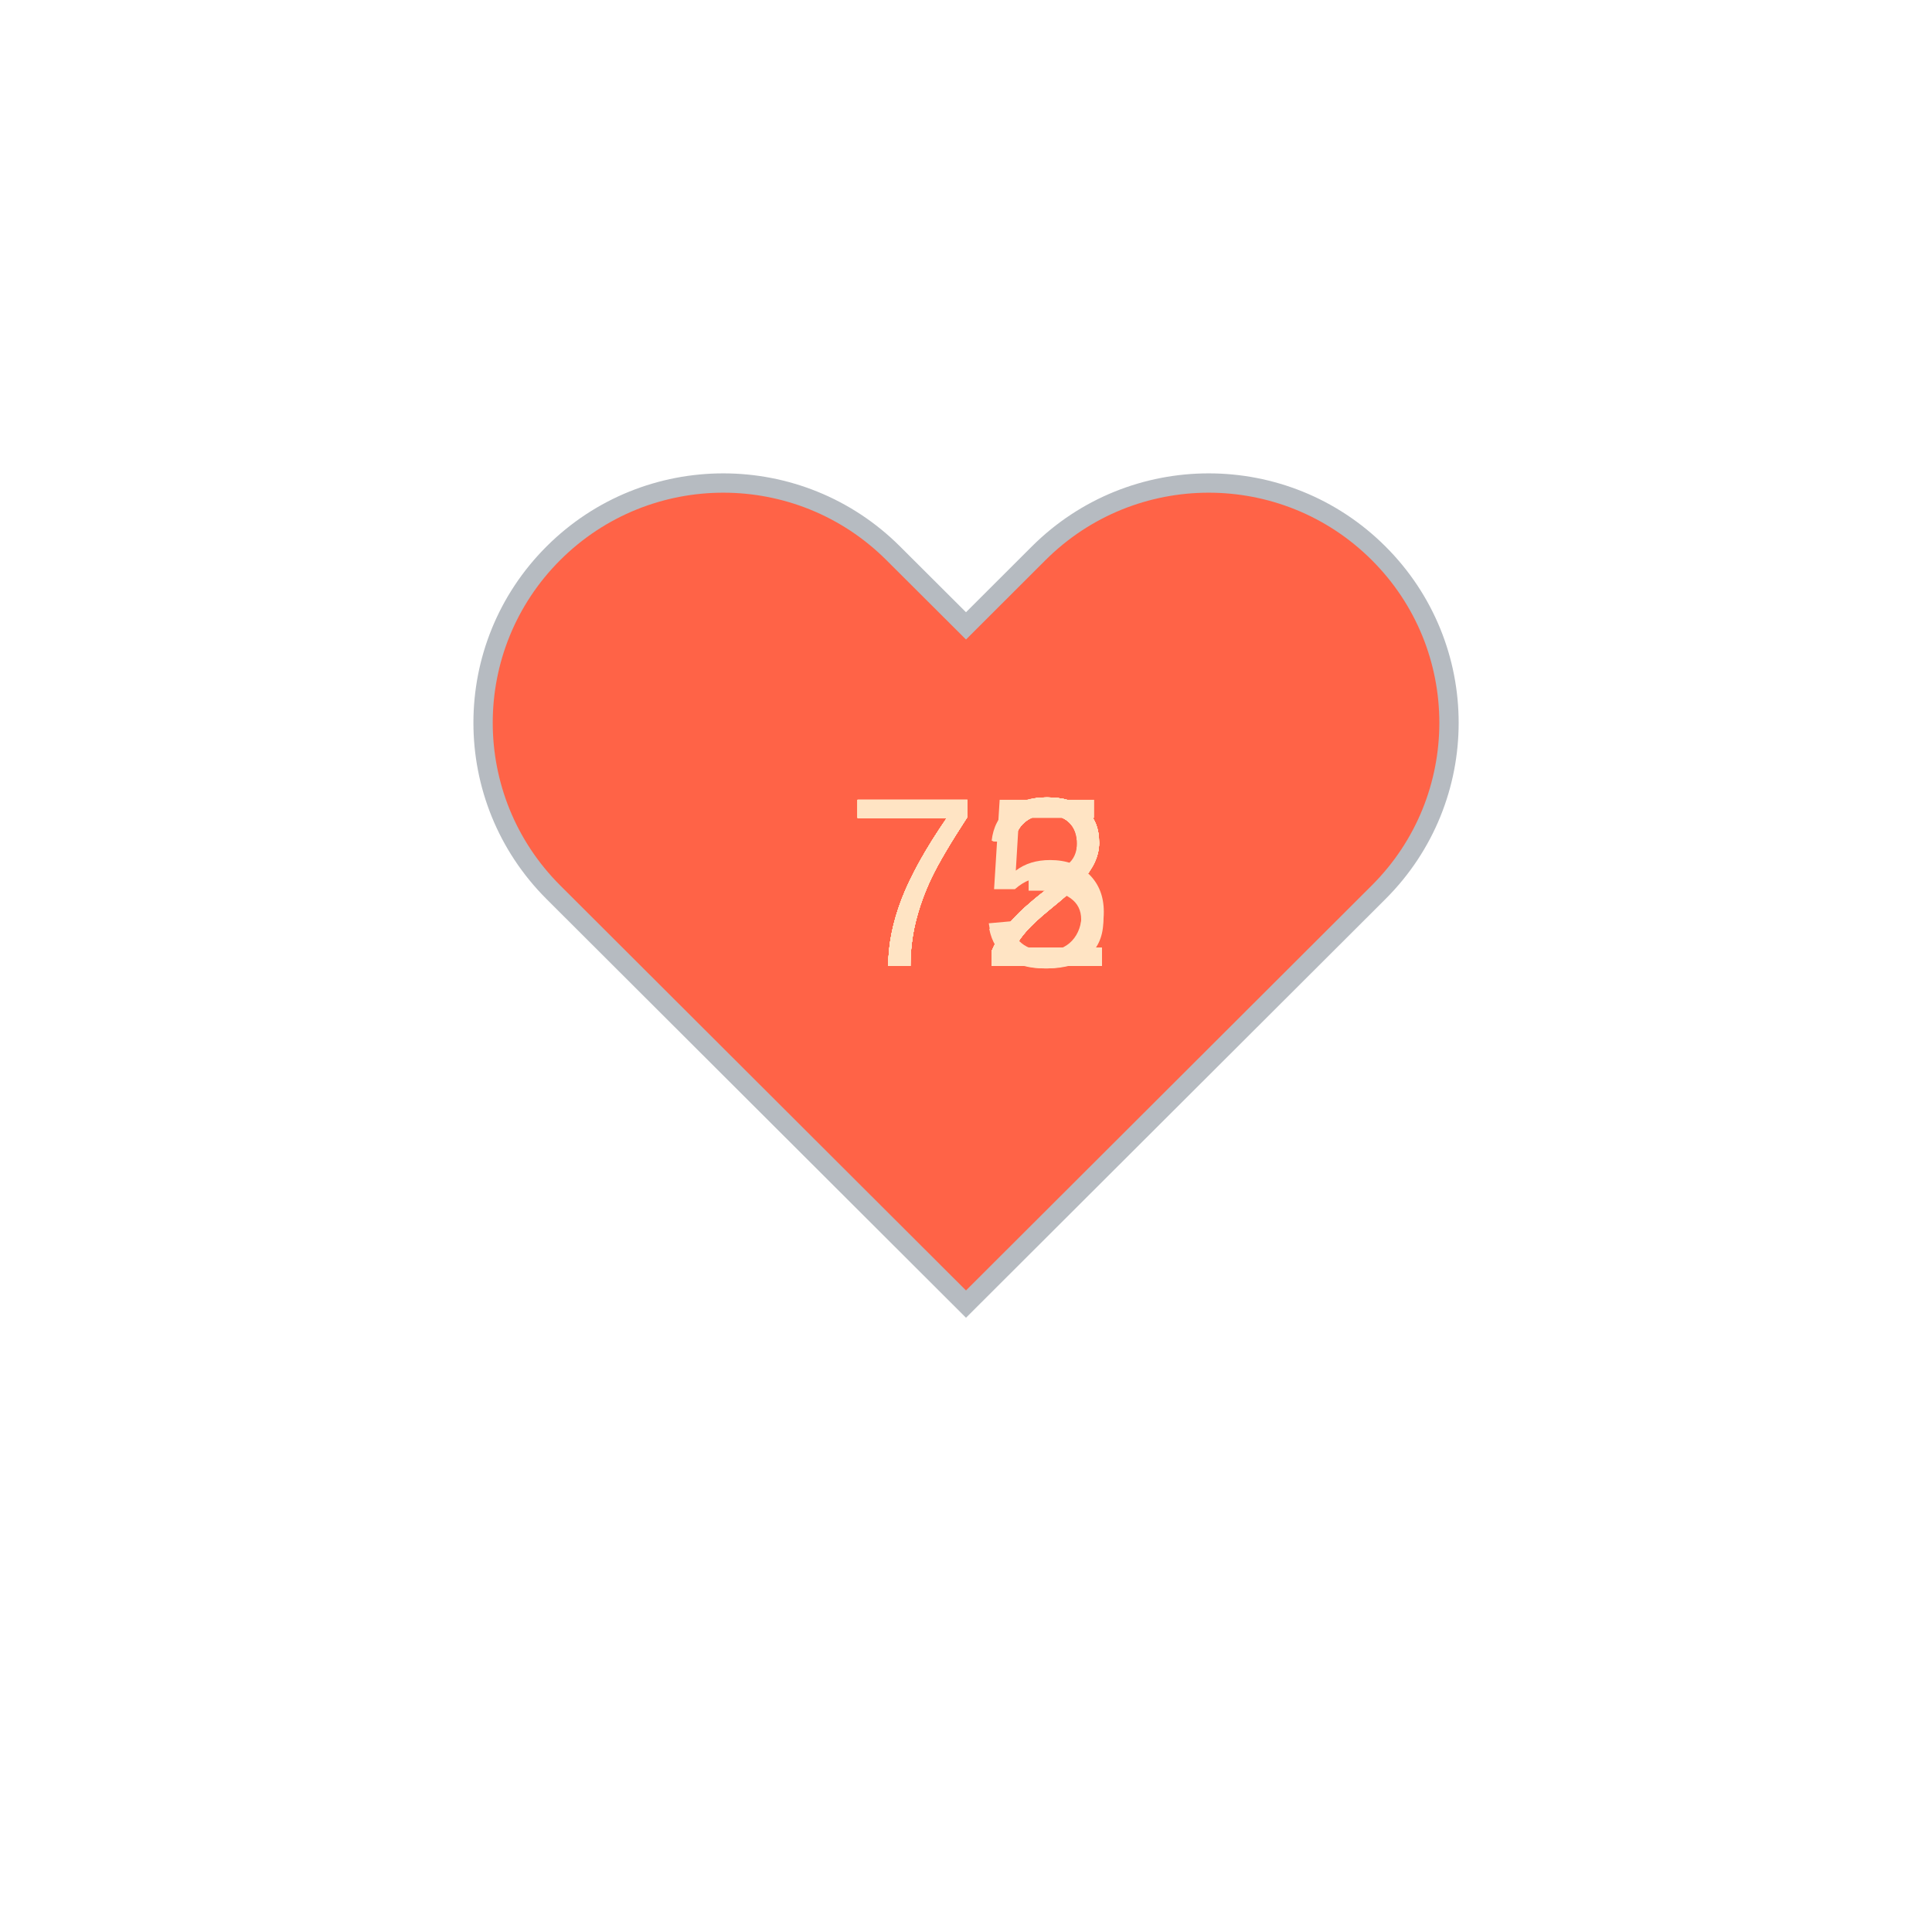
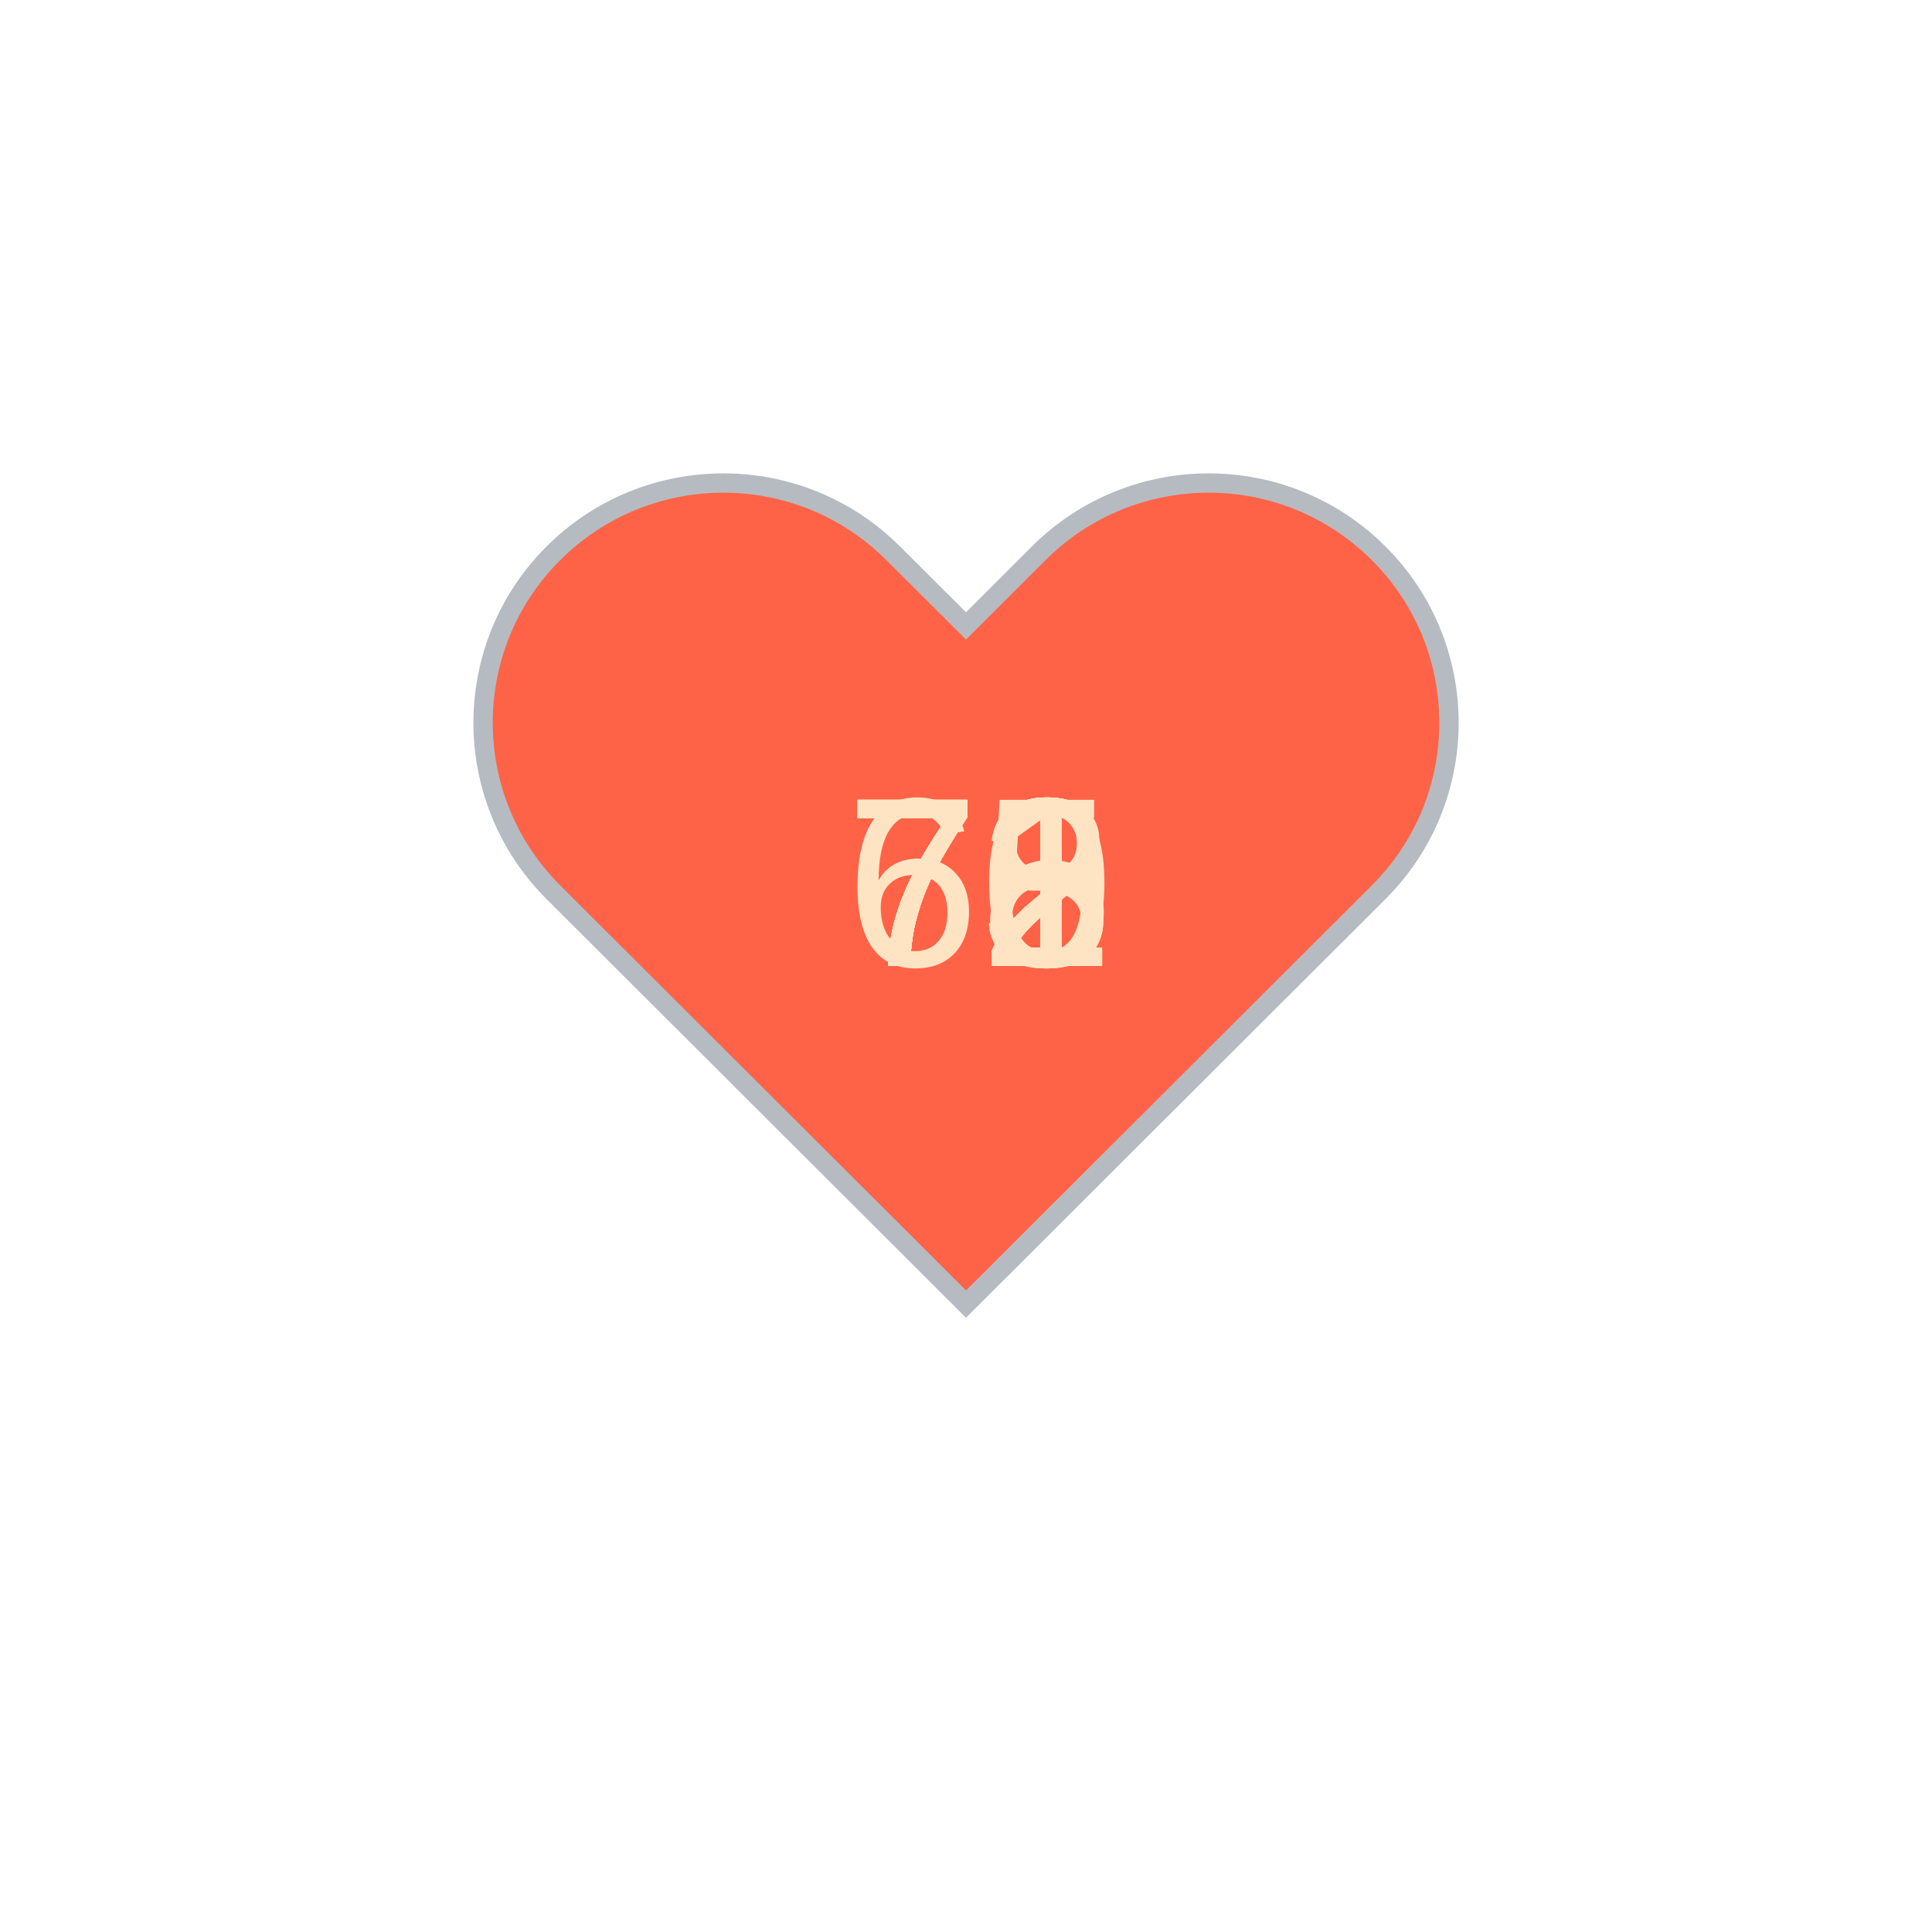
<svg xmlns="http://www.w3.org/2000/svg" baseProfile="full" height="150" version="1.1" viewBox="0,0,200,200" width="150">
  <defs />
  <g transform="translate(100 100)">
    <path d="M92.71,7.27L92.71,7.27c-9.71-9.69-25.46-9.69-35.18,0L50,14.79l-7.54-7.52C32.75-2.42,17-2.42,7.29,7.27v0 c-9.71,9.69-9.71,25.41,0,35.1L50,85l42.71-42.63C102.43,32.68,102.43,16.96,92.71,7.27z" fill="tomato" stroke="#B6BBC1" stroke-width="2" transform="translate(-50 -50)" />
    <animateTransform additive="sum" attributeName="transform" dur="1.2s" repeatCount="indefinite" type="scale" values="1; 1.5; 1.25; 1.5; 1.5; 1;" />
-     <text fill="bisque" style="font-size:25px; font-family:Arial" transform="translate(-12.5 0)">72<animate attributeName="visibility" dur="12.0s" keyTimes="0;0.1;0.2;0.3;0.4;0.5;0.6;0.7;0.8;0.9;1.0" repeatCount="indefinite" values="visible;hidden;hidden;hidden;hidden;hidden;hidden;hidden;hidden;hidden;hidden" />
+     <text fill="bisque" style="font-size:25px; font-family:Arial" transform="translate(-12.5 0)">71<animate attributeName="visibility" dur="12.0s" keyTimes="0;0.1;0.2;0.3;0.4;0.5;0.6;0.7;0.8;0.9;1.0" repeatCount="indefinite" values="visible;hidden;hidden;hidden;hidden;hidden;hidden;hidden;hidden;hidden;hidden" />
    </text>
-     <text fill="bisque" style="font-size:25px; font-family:Arial" transform="translate(-12.5 0)">73<animate attributeName="visibility" dur="12.0s" keyTimes="0;0.1;0.2;0.3;0.4;0.5;0.6;0.7;0.8;0.9;1.0" repeatCount="indefinite" values="hidden;visible;hidden;hidden;hidden;hidden;hidden;hidden;hidden;hidden;hidden" />
+     <text fill="bisque" style="font-size:25px; font-family:Arial" transform="translate(-12.5 0)">72<animate attributeName="visibility" dur="12.0s" keyTimes="0;0.1;0.2;0.3;0.4;0.5;0.6;0.7;0.8;0.9;1.0" repeatCount="indefinite" values="hidden;visible;hidden;hidden;hidden;hidden;hidden;hidden;hidden;hidden;hidden" />
    </text>
-     <text fill="bisque" style="font-size:25px; font-family:Arial" transform="translate(-12.5 0)">72<animate attributeName="visibility" dur="12.0s" keyTimes="0;0.1;0.2;0.3;0.4;0.5;0.6;0.7;0.8;0.9;1.0" repeatCount="indefinite" values="hidden;hidden;visible;hidden;hidden;hidden;hidden;hidden;hidden;hidden;hidden" />
+     <text fill="bisque" style="font-size:25px; font-family:Arial" transform="translate(-12.5 0)">68<animate attributeName="visibility" dur="12.0s" keyTimes="0;0.1;0.2;0.3;0.4;0.5;0.6;0.7;0.8;0.9;1.0" repeatCount="indefinite" values="hidden;hidden;visible;hidden;hidden;hidden;hidden;hidden;hidden;hidden;hidden" />
    </text>
    <text fill="bisque" style="font-size:25px; font-family:Arial" transform="translate(-12.5 0)">72<animate attributeName="visibility" dur="12.0s" keyTimes="0;0.1;0.2;0.3;0.4;0.5;0.6;0.7;0.8;0.9;1.0" repeatCount="indefinite" values="hidden;hidden;hidden;visible;hidden;hidden;hidden;hidden;hidden;hidden;hidden" />
    </text>
-     <text fill="bisque" style="font-size:25px; font-family:Arial" transform="translate(-12.5 0)">72<animate attributeName="visibility" dur="12.0s" keyTimes="0;0.1;0.2;0.3;0.4;0.5;0.6;0.7;0.8;0.9;1.0" repeatCount="indefinite" values="hidden;hidden;hidden;hidden;visible;hidden;hidden;hidden;hidden;hidden;hidden" />
+     <text fill="bisque" style="font-size:25px; font-family:Arial" transform="translate(-12.5 0)">75<animate attributeName="visibility" dur="12.0s" keyTimes="0;0.1;0.2;0.3;0.4;0.5;0.6;0.7;0.8;0.9;1.0" repeatCount="indefinite" values="hidden;hidden;hidden;hidden;visible;hidden;hidden;hidden;hidden;hidden;hidden" />
    </text>
    <text fill="bisque" style="font-size:25px; font-family:Arial" transform="translate(-12.5 0)">72<animate attributeName="visibility" dur="12.0s" keyTimes="0;0.1;0.2;0.3;0.4;0.5;0.6;0.7;0.8;0.9;1.0" repeatCount="indefinite" values="hidden;hidden;hidden;hidden;hidden;visible;hidden;hidden;hidden;hidden;hidden" />
    </text>
-     <text fill="bisque" style="font-size:25px; font-family:Arial" transform="translate(-12.5 0)">75<animate attributeName="visibility" dur="12.0s" keyTimes="0;0.1;0.2;0.3;0.4;0.5;0.6;0.7;0.8;0.9;1.0" repeatCount="indefinite" values="hidden;hidden;hidden;hidden;hidden;hidden;visible;hidden;hidden;hidden;hidden" />
+     <text fill="bisque" style="font-size:25px; font-family:Arial" transform="translate(-12.5 0)">71<animate attributeName="visibility" dur="12.0s" keyTimes="0;0.1;0.2;0.3;0.4;0.5;0.6;0.7;0.8;0.9;1.0" repeatCount="indefinite" values="hidden;hidden;hidden;hidden;hidden;hidden;visible;hidden;hidden;hidden;hidden" />
    </text>
-     <text fill="bisque" style="font-size:25px; font-family:Arial" transform="translate(-12.5 0)">72<animate attributeName="visibility" dur="12.0s" keyTimes="0;0.1;0.2;0.3;0.4;0.5;0.6;0.7;0.8;0.9;1.0" repeatCount="indefinite" values="hidden;hidden;hidden;hidden;hidden;hidden;hidden;visible;hidden;hidden;hidden" />
+     <text fill="bisque" style="font-size:25px; font-family:Arial" transform="translate(-12.5 0)">70<animate attributeName="visibility" dur="12.0s" keyTimes="0;0.1;0.2;0.3;0.4;0.5;0.6;0.7;0.8;0.9;1.0" repeatCount="indefinite" values="hidden;hidden;hidden;hidden;hidden;hidden;hidden;visible;hidden;hidden;hidden" />
    </text>
-     <text fill="bisque" style="font-size:25px; font-family:Arial" transform="translate(-12.5 0)">72<animate attributeName="visibility" dur="12.0s" keyTimes="0;0.1;0.2;0.3;0.4;0.5;0.6;0.7;0.8;0.9;1.0" repeatCount="indefinite" values="hidden;hidden;hidden;hidden;hidden;hidden;hidden;hidden;visible;hidden;hidden" />
+     <text fill="bisque" style="font-size:25px; font-family:Arial" transform="translate(-12.5 0)">73<animate attributeName="visibility" dur="12.0s" keyTimes="0;0.1;0.2;0.3;0.4;0.5;0.6;0.7;0.8;0.9;1.0" repeatCount="indefinite" values="hidden;hidden;hidden;hidden;hidden;hidden;hidden;hidden;visible;hidden;hidden" />
    </text>
    <text fill="bisque" style="font-size:25px; font-family:Arial" transform="translate(-12.5 0)">72<animate attributeName="visibility" dur="12.0s" keyTimes="0;0.1;0.2;0.3;0.4;0.5;0.6;0.7;0.8;0.9;1.0" repeatCount="indefinite" values="hidden;hidden;hidden;hidden;hidden;hidden;hidden;hidden;hidden;visible;hidden" />
    </text>
  </g>
</svg>
